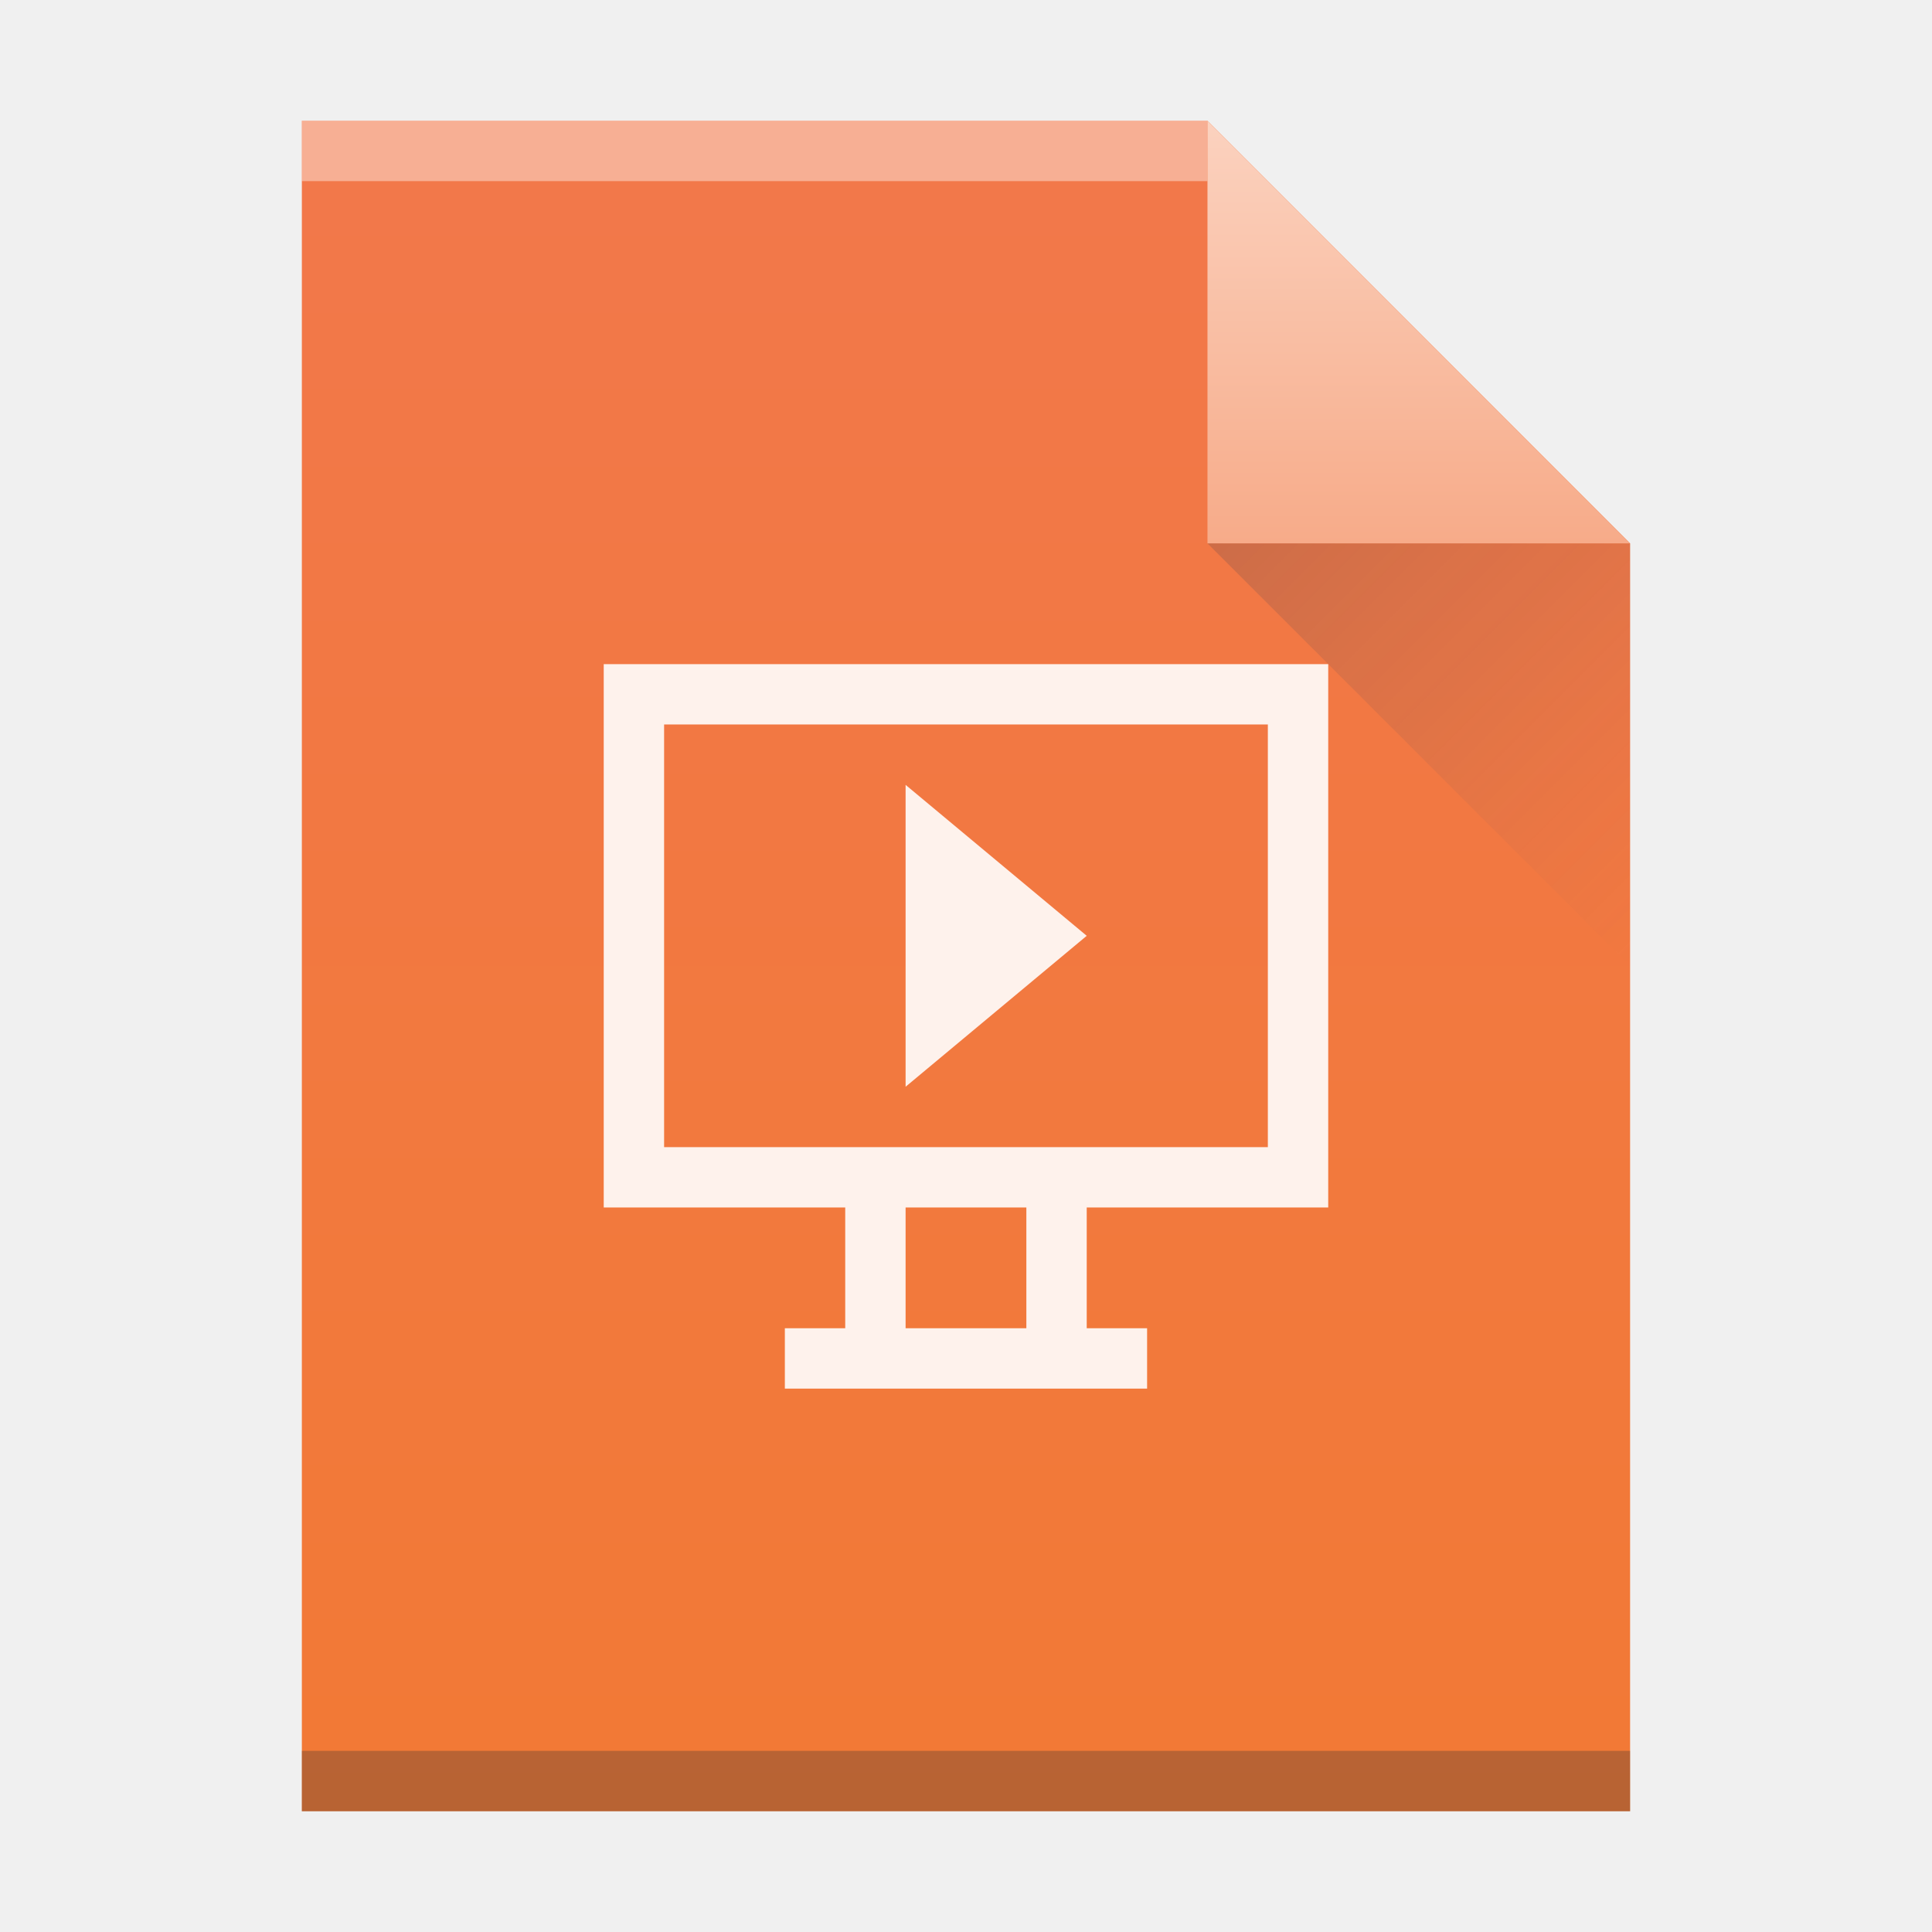
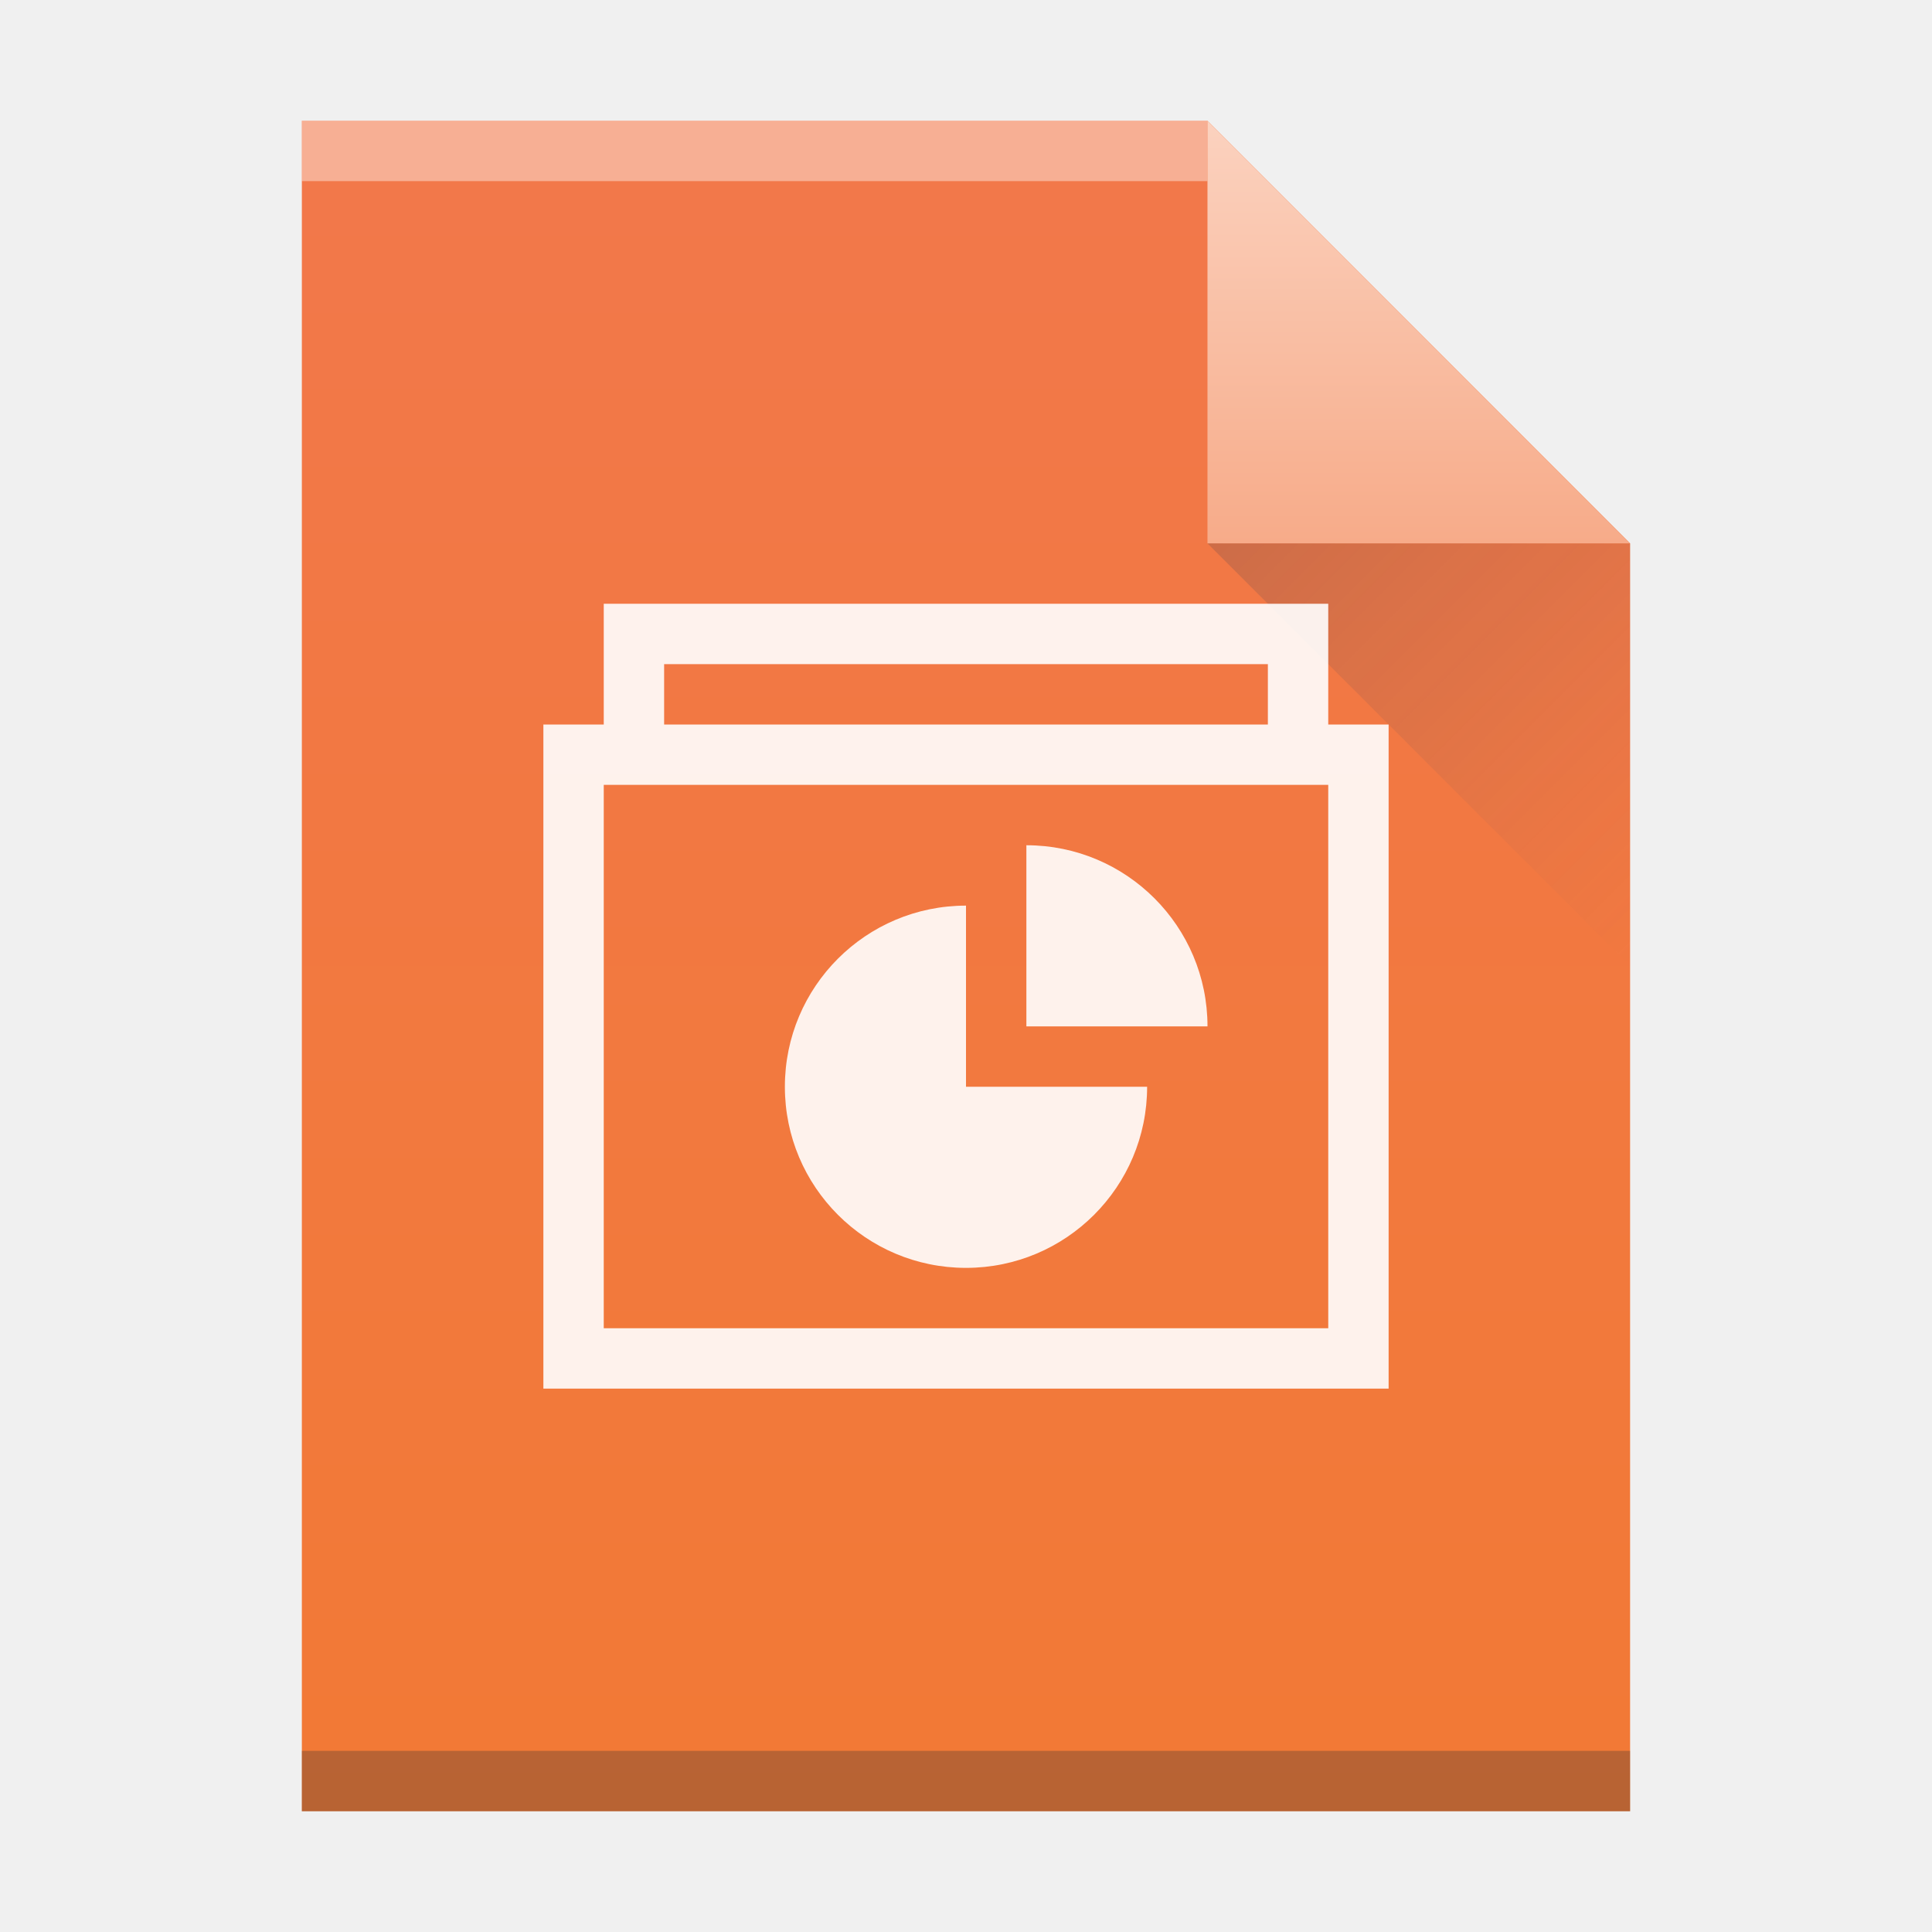
<svg xmlns="http://www.w3.org/2000/svg" height="32" width="32">
  <linearGradient id="a" gradientTransform="matrix(.4999998 0 0 .4827584 384.5714 516.3497)" gradientUnits="userSpaceOnUse" x1="30" x2="30" y1="3" y2="61">
    <stop offset="0" stop-color="#f27935" />
    <stop offset="1" stop-color="#f2784b" />
  </linearGradient>
  <linearGradient id="b" gradientUnits="userSpaceOnUse" x1="407.571" x2="407.571" y1="538.798" y2="545.798">
    <stop offset="0" stop-color="#f7ab89" />
    <stop offset="1" stop-color="#fbd2bf" />
  </linearGradient>
  <linearGradient id="c" gradientTransform="matrix(0 .4827584 -.4827584 0 419.5369 512.729)" gradientUnits="userSpaceOnUse" x1="54" x2="39.5" y1="31" y2="16.5">
    <stop offset="0" stop-color="#383e51" />
    <stop offset="1" stop-color="#655c6f" stop-opacity="0" />
  </linearGradient>
  <g transform="matrix(1 0 0 -1 -384.5714 547.798)">
    <path d="m389.571 517.798v28h15l7-7-0-14.241v-6.759h-7z" fill="url(#a)" />
    <path d="m389.571 517.798h22v1h-22z" fill="#2e3132" fill-opacity=".294" stroke-width="1.211" />
    <path d="m389.571 544.798h15v1h-15z" fill="#fff" fill-opacity=".41" stroke-width=".826" />
    <path d="m411.571 538.798-7 7v-7z" fill="url(#b)" fill-rule="evenodd" />
    <path d="m411.571 531.798-7 7h7z" fill="url(#c)" fill-rule="evenodd" opacity=".2" />
-     <path d="m394.571 536.798v-9h4v-2h-1v-1h6v1h-1v2h4v9zm1-1h10v-7h-10zm4-1v-5l3 2.5zm0-7h2v-2h-2z" fill="#fef2ec" />
+     <path d="m10 10v2h-1v11h14v-11h-1v-2zm1 1h10v1h-10zm-1 2h12v9h-12zm7 1v3h3c0-1.657-1.343-3-3-3zm-1 1c-1.657 0-3 1.343-3 3s1.343 3 3 3 3-1.343 3-3h-3z" fill="#fff" opacity=".9" transform="matrix(1 0 0 -1 384.5714 547.798)" />
  </g>
</svg>
